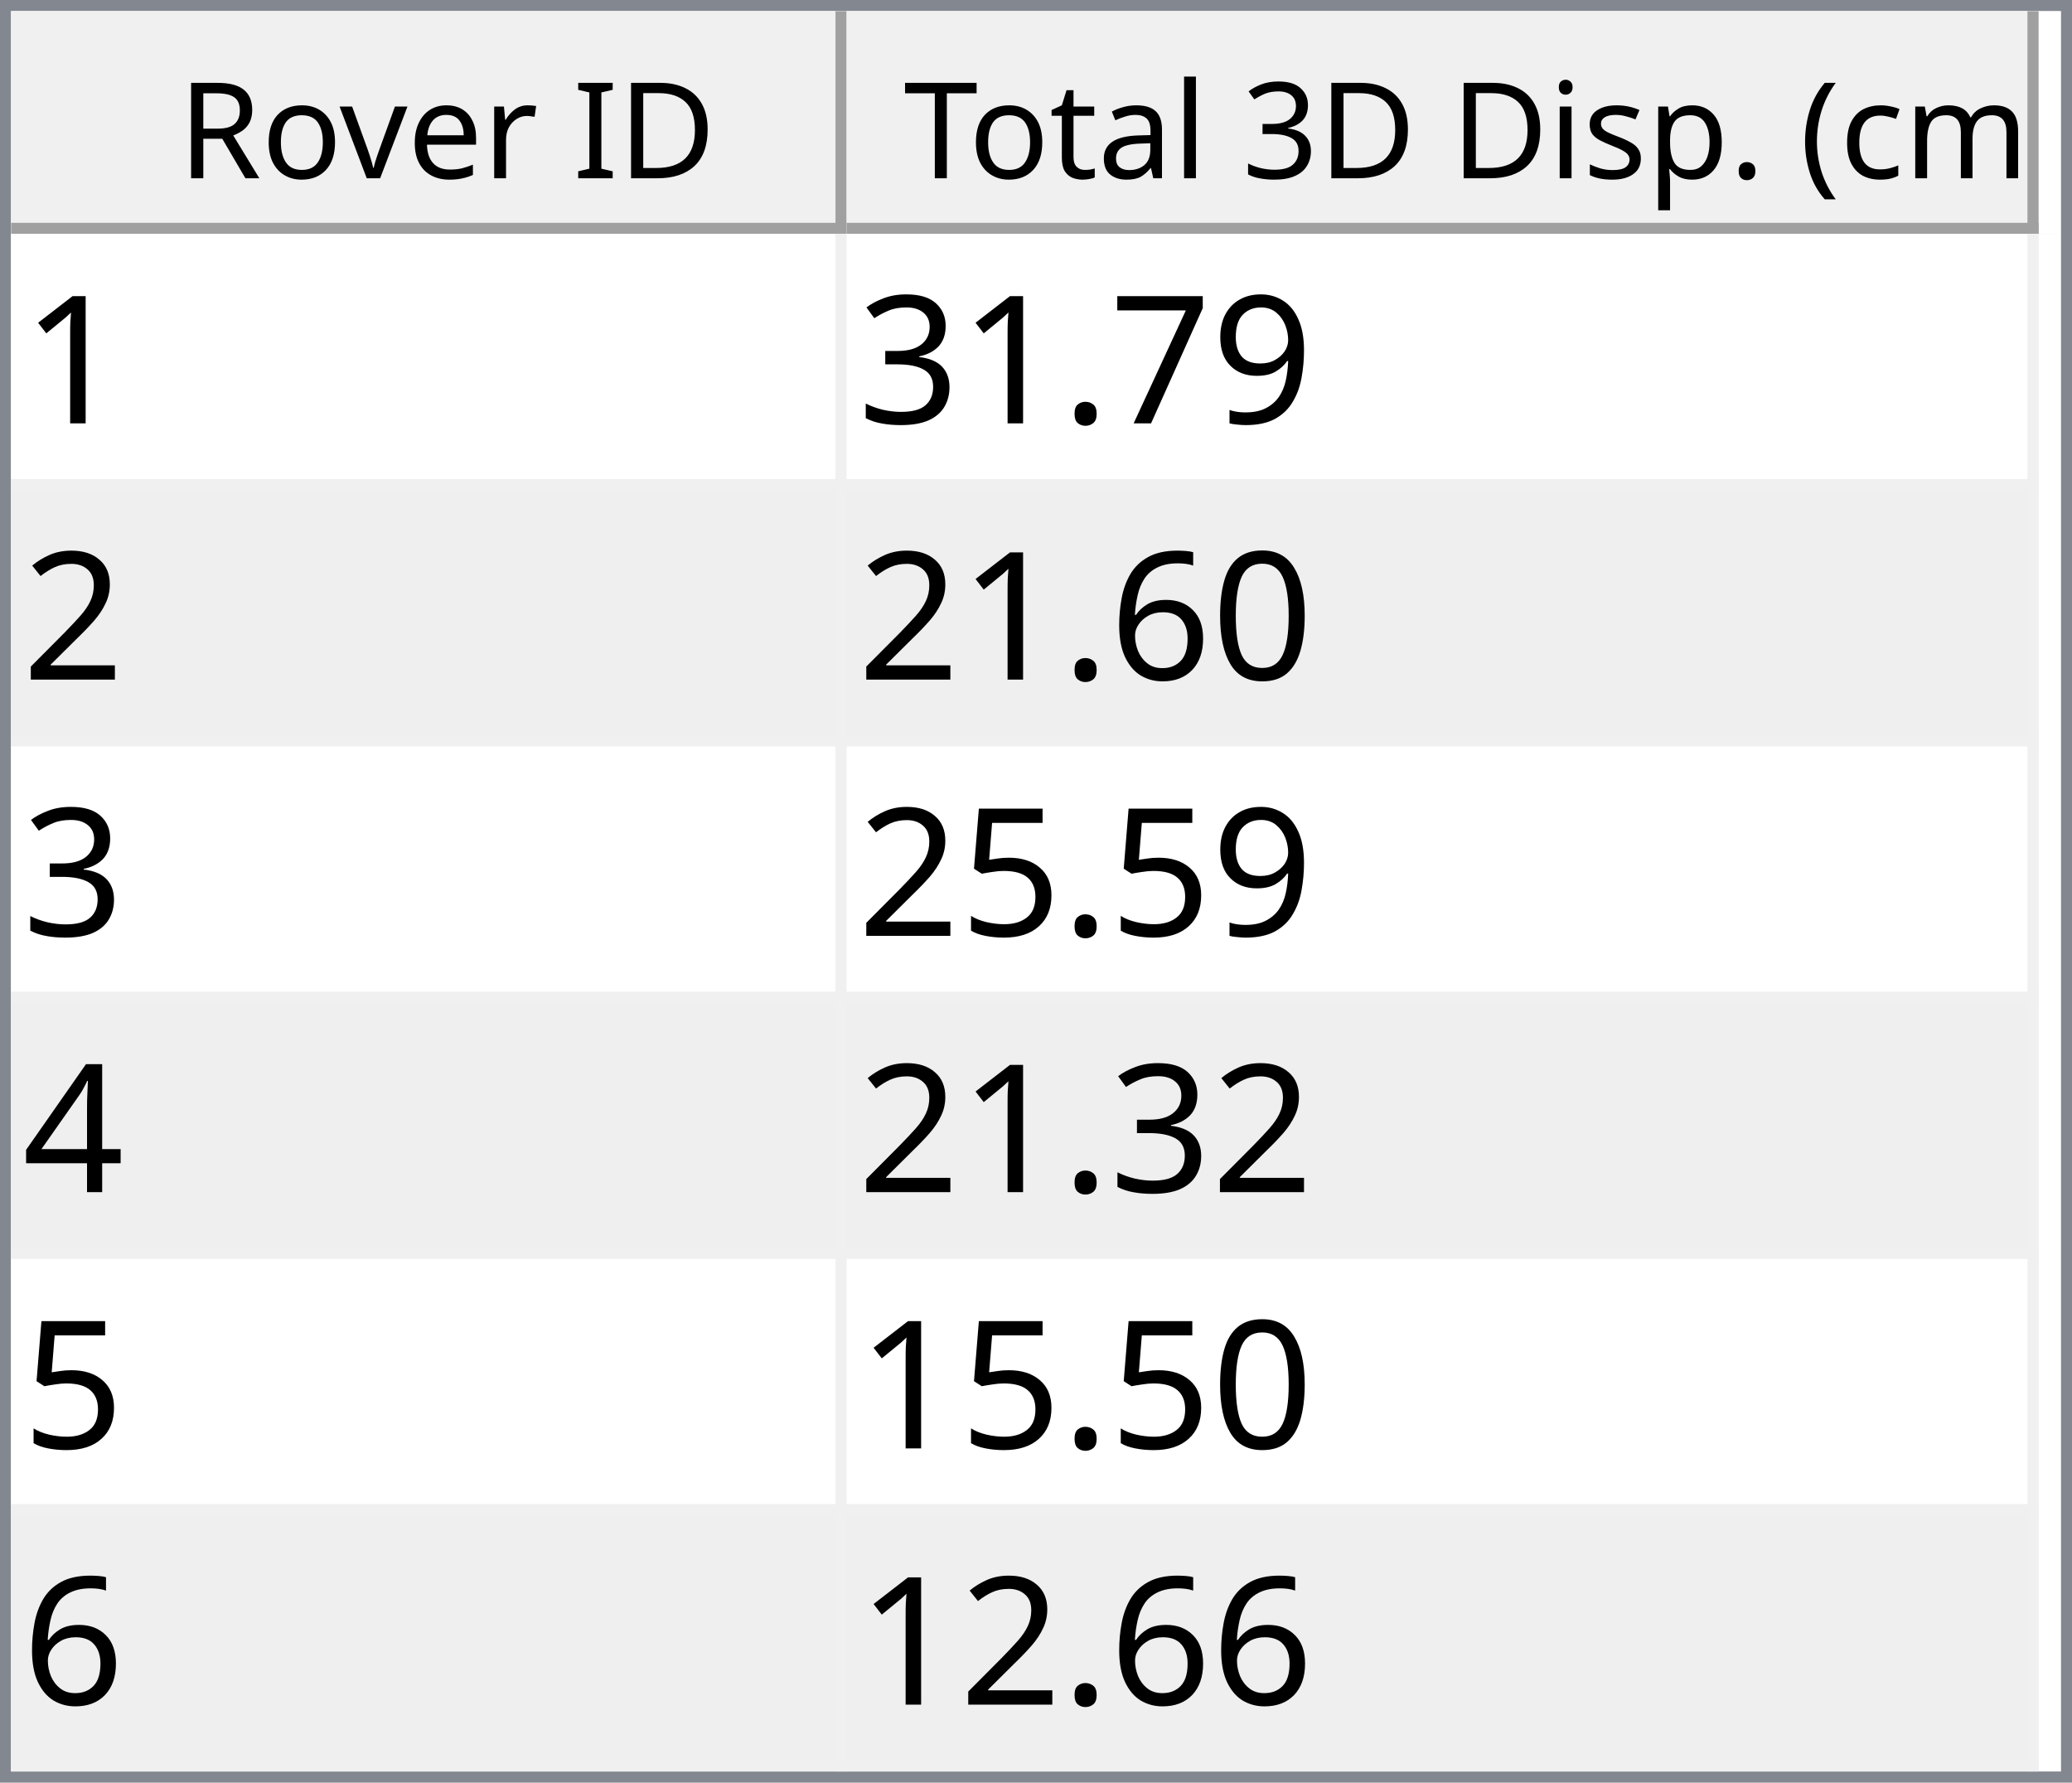
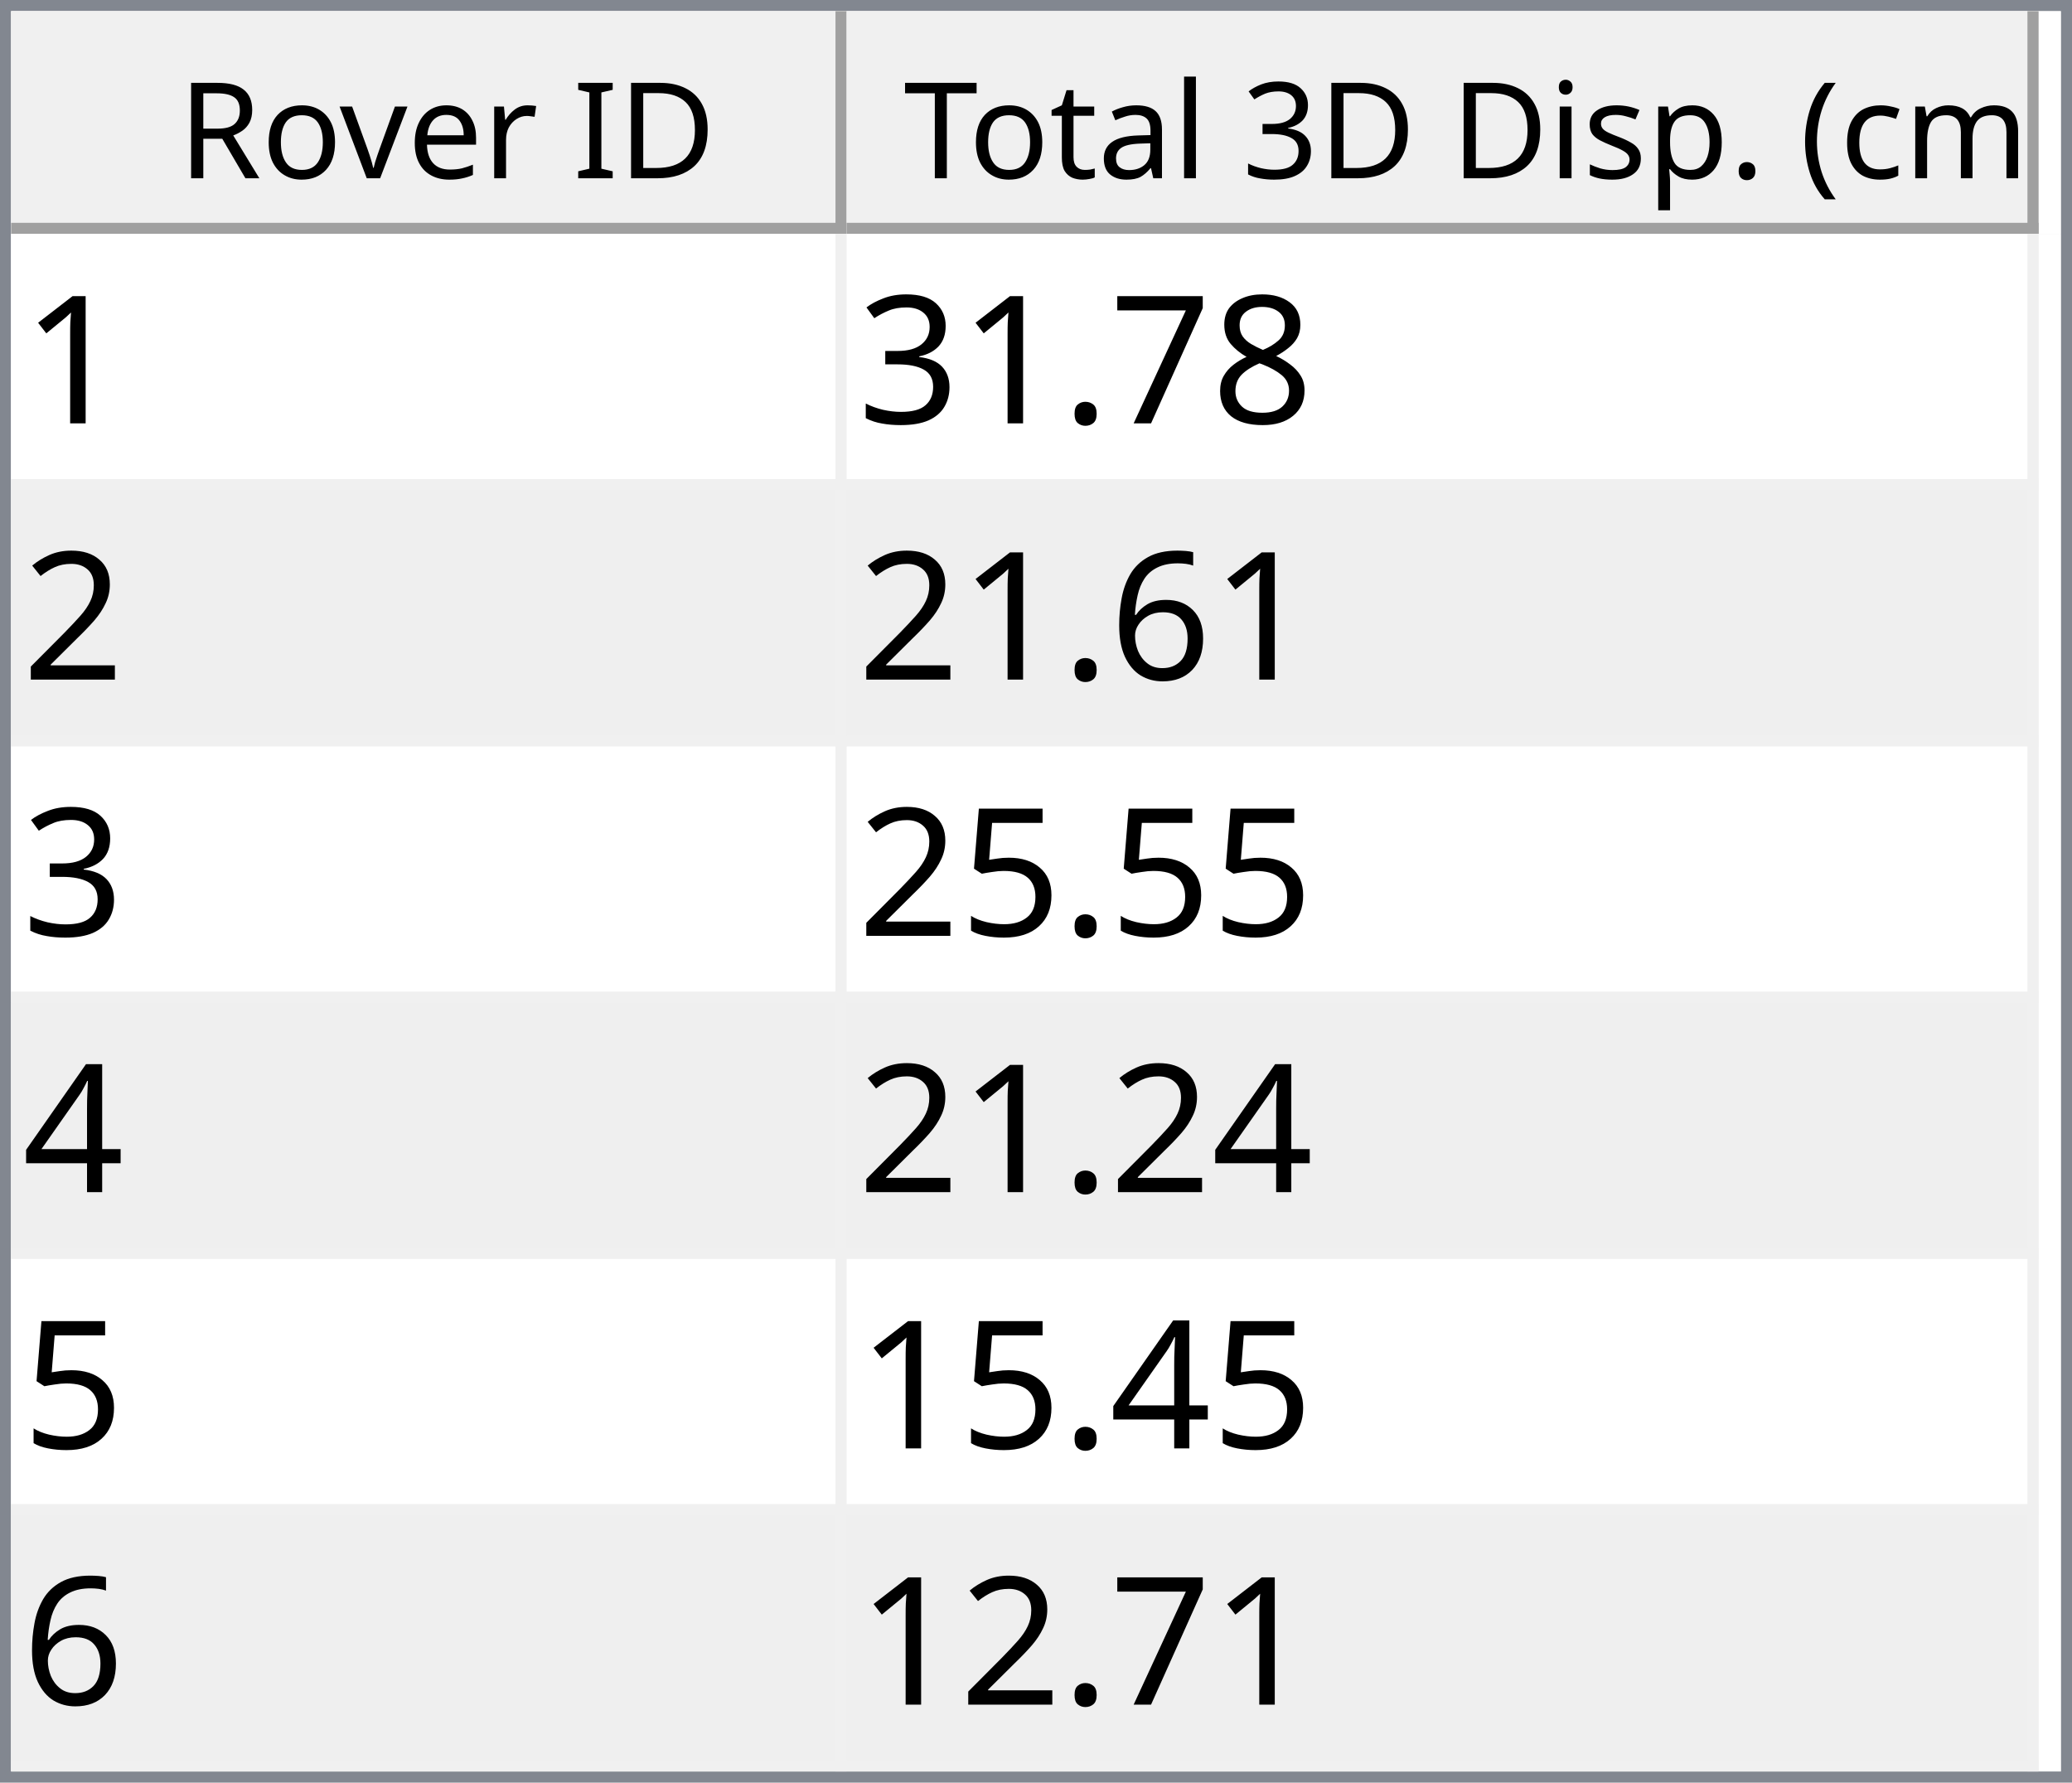
<svg xmlns="http://www.w3.org/2000/svg" style="fill-opacity:1; color-rendering:auto; color-interpolation:auto; text-rendering:auto; stroke:black; stroke-linecap:square; stroke-miterlimit:10; shape-rendering:auto; stroke-opacity:1; fill:black; stroke-dasharray:none; font-weight:normal; stroke-width:1; font-family:'Dialog'; font-style:normal; stroke-linejoin:miter; font-size:12px; stroke-dashoffset:0; image-rendering:auto;" width="186" height="160">
  <defs id="genericDefs" />
  <g>
    <defs id="defs1">
      <clipPath clipPathUnits="userSpaceOnUse" id="clipPath1">
        <path d="M0 0 L186 0 L186 160 L0 160 L0 0 Z" />
      </clipPath>
      <clipPath clipPathUnits="userSpaceOnUse" id="clipPath2">
        <path d="M0 0 L0 160 L186 160 L186 0 Z" />
      </clipPath>
      <clipPath clipPathUnits="userSpaceOnUse" id="clipPath3">
        <path d="M0 0 L0 20 L184 20 L184 0 Z" />
      </clipPath>
      <clipPath clipPathUnits="userSpaceOnUse" id="clipPath4">
        <path d="M0 0 L0 20 L75 20 L75 0 Z" />
      </clipPath>
      <clipPath clipPathUnits="userSpaceOnUse" id="clipPath5">
        <path d="M1 1 L1 19 L74 19 L74 1 Z" />
      </clipPath>
      <clipPath clipPathUnits="userSpaceOnUse" id="clipPath6">
        <path d="M0 0 L0 18 L73 18 L73 0 Z" />
      </clipPath>
      <clipPath clipPathUnits="userSpaceOnUse" id="clipPath7">
        <path d="M-0.5 -0.5 L-0.5 19.5 L74.5 19.5 L74.5 -0.5 Z" />
      </clipPath>
      <clipPath clipPathUnits="userSpaceOnUse" id="clipPath8">
        <path d="M0 0 L0 20 L107 20 L107 0 Z" />
      </clipPath>
      <clipPath clipPathUnits="userSpaceOnUse" id="clipPath9">
        <path d="M1 1 L1 19 L106 19 L106 1 Z" />
      </clipPath>
      <clipPath clipPathUnits="userSpaceOnUse" id="clipPath10">
        <path d="M0 0 L0 18 L105 18 L105 0 Z" />
      </clipPath>
      <clipPath clipPathUnits="userSpaceOnUse" id="clipPath11">
        <path d="M-0.5 -0.5 L-0.5 19.5 L106.5 19.5 L106.5 -0.5 Z" />
      </clipPath>
      <clipPath clipPathUnits="userSpaceOnUse" id="clipPath12">
        <path d="M0 0 L0 138 L184 138 L184 0 Z" />
      </clipPath>
      <clipPath clipPathUnits="userSpaceOnUse" id="clipPath13">
        <path d="M0 0 L0 138 L182 138 L182 0 Z" />
      </clipPath>
      <clipPath clipPathUnits="userSpaceOnUse" id="clipPath14">
        <path d="M-0.5 -0.5 L-0.5 137.5 L181.5 137.5 L181.5 -0.5 Z" />
      </clipPath>
      <clipPath clipPathUnits="userSpaceOnUse" id="clipPath15">
        <path d="M0 0 L0 22 L74 22 L74 0 Z" />
      </clipPath>
      <clipPath clipPathUnits="userSpaceOnUse" id="clipPath16">
        <path d="M0 0 L0 22 L106 22 L106 0 Z" />
      </clipPath>
      <font horiz-adv-x="64.551" id="font1">
        <font-face ascent="107.91" descent="25.098" units-per-em="100" style="font-style:normal; font-family:Segoe UI; font-weight:normal;" />
        <missing-glyph horiz-adv-x="64.551" d="M8.109 0 L8.109 68.266 L56.453 68.266 L56.453 0 L8.109 0 ZM15.328 7.234 L49.219 7.234 L49.219 61.031 L15.328 61.031 L15.328 7.234 Z" />
        <glyph unicode="D" horiz-adv-x="70.117" d="M9.188 0 L9.188 70.016 L28.516 70.016 Q65.531 70.016 65.531 35.891 Q65.531 19.672 55.25 9.836 Q44.969 0 27.734 0 L9.188 0 ZM17.391 62.594 L17.391 7.422 L27.828 7.422 Q41.609 7.422 49.273 14.797 Q56.938 22.172 56.938 35.688 Q56.938 62.594 28.328 62.594 L17.391 62.594 Z" />
        <glyph unicode="I" horiz-adv-x="26.611" d="M17.391 0 L9.188 0 L9.188 70.016 L17.391 70.016 L17.391 0 Z" />
        <glyph unicode=" " horiz-adv-x="27.393" d="" />
        <glyph unicode="r" horiz-adv-x="34.766" d="M34.188 41.891 Q32.078 43.5 28.125 43.5 Q23 43.5 19.555 38.672 Q16.109 33.844 16.109 25.484 L16.109 0 L8.109 0 L8.109 50 L16.109 50 L16.109 39.703 L16.312 39.703 Q18.016 44.969 21.531 47.922 Q25.047 50.875 29.391 50.875 Q32.516 50.875 34.188 50.203 L34.188 41.891 Z" />
        <glyph unicode="e" horiz-adv-x="52.295" d="M48.297 23 L12.984 23 Q13.188 14.656 17.484 10.109 Q21.781 5.562 29.297 5.562 Q37.75 5.562 44.828 11.141 L44.828 3.609 Q38.234 -1.172 27.391 -1.172 Q16.797 -1.172 10.742 5.641 Q4.688 12.453 4.688 24.812 Q4.688 36.469 11.305 43.82 Q17.922 51.172 27.734 51.172 Q37.547 51.172 42.922 44.828 Q48.297 38.484 48.297 27.203 L48.297 23 ZM40.094 29.781 Q40.047 36.719 36.75 40.578 Q33.453 44.438 27.594 44.438 Q21.922 44.438 17.969 40.383 Q14.016 36.328 13.094 29.781 L40.094 29.781 Z" />
        <glyph unicode="v" horiz-adv-x="47.9" d="M47.406 50 L27.484 0 L19.625 0 L0.688 50 L9.469 50 L22.172 13.672 Q23.578 9.672 23.922 6.688 L24.125 6.688 Q24.609 10.453 25.688 13.484 L38.969 50 L47.406 50 Z" />
        <glyph unicode="o" horiz-adv-x="58.594" d="M29 -1.172 Q17.922 -1.172 11.305 5.836 Q4.688 12.844 4.688 24.422 Q4.688 37.016 11.57 44.094 Q18.453 51.172 30.172 51.172 Q41.359 51.172 47.633 44.289 Q53.906 37.406 53.906 25.203 Q53.906 13.234 47.141 6.031 Q40.375 -1.172 29 -1.172 ZM29.594 44.438 Q21.875 44.438 17.383 39.188 Q12.891 33.938 12.891 24.703 Q12.891 15.828 17.43 10.695 Q21.969 5.562 29.594 5.562 Q37.359 5.562 41.531 10.594 Q45.703 15.625 45.703 24.906 Q45.703 34.281 41.531 39.359 Q37.359 44.438 29.594 44.438 Z" />
        <glyph unicode="R" horiz-adv-x="59.814" d="M59.375 0 L49.609 0 L37.891 19.625 Q36.281 22.359 34.766 24.289 Q33.25 26.219 31.664 27.438 Q30.078 28.656 28.25 29.219 Q26.422 29.781 24.125 29.781 L17.391 29.781 L17.391 0 L9.188 0 L9.188 70.016 L30.078 70.016 Q34.672 70.016 38.555 68.867 Q42.438 67.719 45.289 65.375 Q48.141 63.031 49.758 59.547 Q51.375 56.062 51.375 51.375 Q51.375 47.703 50.273 44.656 Q49.172 41.609 47.148 39.211 Q45.125 36.812 42.266 35.133 Q39.406 33.453 35.844 32.516 L35.844 32.328 Q37.594 31.547 38.891 30.547 Q40.188 29.547 41.359 28.18 Q42.531 26.812 43.68 25.078 Q44.828 23.344 46.234 21.047 L59.375 0 ZM17.391 62.594 L17.391 37.203 L28.516 37.203 Q31.594 37.203 34.203 38.133 Q36.812 39.062 38.719 40.797 Q40.625 42.531 41.703 45.047 Q42.781 47.562 42.781 50.688 Q42.781 56.297 39.141 59.445 Q35.5 62.594 28.609 62.594 L17.391 62.594 Z" />
        <glyph unicode=")" horiz-adv-x="30.176" d="M8.297 -15.922 L1.172 -15.922 Q16.406 2.344 16.406 26.812 Q16.406 51.469 1.078 70.016 L8.297 70.016 Q23.531 52.156 23.531 26.703 Q23.531 1.375 8.297 -15.922 Z" />
        <glyph unicode="m" horiz-adv-x="86.133" d="M79.109 0 L71.094 0 L71.094 28.719 Q71.094 37.016 68.531 40.727 Q65.969 44.438 59.906 44.438 Q54.781 44.438 51.195 39.75 Q47.609 35.062 47.609 28.516 L47.609 0 L39.594 0 L39.594 29.688 Q39.594 44.438 28.219 44.438 Q22.953 44.438 19.531 40.016 Q16.109 35.594 16.109 28.516 L16.109 0 L8.109 0 L8.109 50 L16.109 50 L16.109 42.094 L16.312 42.094 Q21.625 51.172 31.844 51.172 Q36.969 51.172 40.773 48.312 Q44.578 45.453 46 40.828 Q51.562 51.172 62.594 51.172 Q79.109 51.172 79.109 30.812 L79.109 0 Z" />
        <glyph unicode="c" horiz-adv-x="46.191" d="M42.188 2.297 Q36.422 -1.172 28.516 -1.172 Q17.828 -1.172 11.258 5.789 Q4.688 12.75 4.688 23.828 Q4.688 36.188 11.766 43.68 Q18.844 51.172 30.672 51.172 Q37.25 51.172 42.281 48.734 L42.281 40.531 Q36.719 44.438 30.375 44.438 Q22.703 44.438 17.797 38.945 Q12.891 33.453 12.891 24.516 Q12.891 15.719 17.508 10.641 Q22.125 5.562 29.891 5.562 Q36.422 5.562 42.188 9.906 L42.188 2.297 Z" />
        <glyph unicode="(" horiz-adv-x="30.176" d="M29.109 -15.922 L21.969 -15.922 Q6.844 1.375 6.844 26.703 Q6.844 52.156 21.969 70.016 L29.203 70.016 Q13.875 51.469 13.875 26.812 Q13.875 2.344 29.109 -15.922 Z" />
        <glyph unicode="." horiz-adv-x="21.68" d="M10.891 -1.078 Q8.641 -1.078 7.055 0.539 Q5.469 2.156 5.469 4.391 Q5.469 6.641 7.055 8.273 Q8.641 9.906 10.891 9.906 Q13.188 9.906 14.797 8.273 Q16.406 6.641 16.406 4.391 Q16.406 2.156 14.797 0.539 Q13.188 -1.078 10.891 -1.078 Z" />
        <glyph unicode="p" horiz-adv-x="58.789" d="M16.312 7.234 L16.109 7.234 L16.109 -23 L8.109 -23 L8.109 50 L16.109 50 L16.109 41.219 L16.312 41.219 Q22.219 51.172 33.594 51.172 Q43.266 51.172 48.688 44.461 Q54.109 37.75 54.109 26.469 Q54.109 13.922 48 6.375 Q41.891 -1.172 31.297 -1.172 Q21.578 -1.172 16.312 7.234 ZM16.109 27.391 L16.109 20.406 Q16.109 14.203 20.141 9.883 Q24.172 5.562 30.375 5.562 Q37.641 5.562 41.773 11.133 Q45.906 16.703 45.906 26.609 Q45.906 34.969 42.047 39.703 Q38.188 44.438 31.594 44.438 Q24.609 44.438 20.359 39.578 Q16.109 34.719 16.109 27.391 Z" />
        <glyph unicode="s" horiz-adv-x="42.432" d="M5.078 1.812 L5.078 10.406 Q11.625 5.562 19.484 5.562 Q30.031 5.562 30.031 12.594 Q30.031 14.594 29.125 15.992 Q28.219 17.391 26.68 18.461 Q25.141 19.531 23.07 20.383 Q21 21.234 18.609 22.172 Q15.281 23.484 12.766 24.828 Q10.25 26.172 8.57 27.859 Q6.891 29.547 6.031 31.695 Q5.172 33.844 5.172 36.719 Q5.172 40.234 6.789 42.945 Q8.406 45.656 11.086 47.484 Q13.766 49.312 17.211 50.242 Q20.656 51.172 24.312 51.172 Q30.812 51.172 35.938 48.922 L35.938 40.828 Q30.422 44.438 23.25 44.438 Q21 44.438 19.195 43.922 Q17.391 43.406 16.094 42.477 Q14.797 41.547 14.086 40.258 Q13.375 38.969 13.375 37.406 Q13.375 35.453 14.086 34.133 Q14.797 32.812 16.164 31.789 Q17.531 30.766 19.484 29.938 Q21.438 29.109 23.922 28.125 Q27.25 26.859 29.883 25.516 Q32.516 24.172 34.375 22.484 Q36.234 20.797 37.234 18.602 Q38.234 16.406 38.234 13.375 Q38.234 9.672 36.602 6.938 Q34.969 4.203 32.234 2.398 Q29.5 0.594 25.93 -0.289 Q22.359 -1.172 18.453 -1.172 Q10.75 -1.172 5.078 1.812 Z" />
        <glyph unicode="i" horiz-adv-x="24.219" d="M12.203 62.703 Q10.062 62.703 8.547 64.164 Q7.031 65.625 7.031 67.875 Q7.031 70.125 8.547 71.609 Q10.062 73.094 12.203 73.094 Q14.406 73.094 15.945 71.609 Q17.484 70.125 17.484 67.875 Q17.484 65.719 15.945 64.211 Q14.406 62.703 12.203 62.703 ZM16.109 0 L8.109 0 L8.109 50 L16.109 50 L16.109 0 Z" />
        <glyph unicode="3" horiz-adv-x="53.906" d="M46.531 19.828 Q46.531 15.094 44.75 11.211 Q42.969 7.328 39.719 4.57 Q36.469 1.812 31.93 0.297 Q27.391 -1.219 21.922 -1.219 Q11.922 -1.219 6 2.594 L6 11.188 Q13.094 5.609 22.219 5.609 Q25.875 5.609 28.828 6.539 Q31.781 7.469 33.906 9.227 Q36.031 10.984 37.18 13.477 Q38.328 15.969 38.328 19.094 Q38.328 32.812 18.797 32.812 L12.984 32.812 L12.984 39.594 L18.5 39.594 Q35.797 39.594 35.797 52.484 Q35.797 64.406 22.609 64.406 Q15.188 64.406 8.688 59.422 L8.688 67.188 Q15.375 71.188 24.609 71.188 Q29 71.188 32.57 69.969 Q36.141 68.75 38.68 66.555 Q41.219 64.359 42.609 61.281 Q44 58.203 44 54.5 Q44 40.672 30.031 36.719 L30.031 36.531 Q33.594 36.141 36.625 34.797 Q39.656 33.453 41.852 31.305 Q44.047 29.156 45.289 26.25 Q46.531 23.344 46.531 19.828 Z" />
        <glyph unicode="l" horiz-adv-x="24.219" d="M16.109 0 L8.109 0 L8.109 74.031 L16.109 74.031 L16.109 0 Z" />
        <glyph unicode="a" horiz-adv-x="50.879" d="M43.891 0 L35.891 0 L35.891 7.812 L35.688 7.812 Q30.469 -1.172 20.312 -1.172 Q12.844 -1.172 8.617 2.781 Q4.391 6.734 4.391 13.281 Q4.391 27.297 20.906 29.594 L35.891 31.688 Q35.891 44.438 25.594 44.438 Q16.547 44.438 9.281 38.281 L9.281 46.484 Q16.656 51.172 26.266 51.172 Q43.891 51.172 43.891 32.516 L43.891 0 ZM35.891 25.297 L23.828 23.641 Q18.266 22.859 15.43 20.875 Q12.594 18.891 12.594 13.875 Q12.594 10.203 15.211 7.883 Q17.828 5.562 22.172 5.562 Q28.125 5.562 32.008 9.742 Q35.891 13.922 35.891 20.312 L35.891 25.297 Z" />
        <glyph unicode="t" horiz-adv-x="33.887" d="M31.297 0.484 Q28.469 -1.078 23.828 -1.078 Q10.688 -1.078 10.688 13.578 L10.688 43.172 L2.094 43.172 L2.094 50 L10.688 50 L10.688 62.203 L18.703 64.797 L18.703 50 L31.297 50 L31.297 43.172 L18.703 43.172 L18.703 14.984 Q18.703 9.969 20.414 7.82 Q22.125 5.672 26.078 5.672 Q29.109 5.672 31.297 7.328 L31.297 0.484 Z" />
        <glyph unicode="T" horiz-adv-x="52.393" d="M50.594 62.594 L30.375 62.594 L30.375 0 L22.172 0 L22.172 62.594 L2 62.594 L2 70.016 L50.594 70.016 L50.594 62.594 Z" />
      </font>
      <font horiz-adv-x="75.0" id="font2">
        <font-face ascent="100.537" descent="21.973" units-per-em="100" style="font-style:normal; font-family:sans-serif; font-weight:normal;" />
        <missing-glyph horiz-adv-x="75.0" d="M12.5 0 L12.5 62.5 L62.5 62.5 L62.5 0 L12.5 0 ZM14.062 1.562 L60.938 1.562 L60.938 60.938 L14.062 60.938 L14.062 1.562 Z" />
        <glyph unicode="1" horiz-adv-x="55.615" d="M37.25 0 L28.469 0 L28.469 56 Q25.297 52.984 20.141 49.953 Q14.984 46.922 10.891 45.406 L10.891 53.906 Q18.266 57.375 23.781 62.305 Q29.297 67.234 31.594 71.875 L37.25 71.875 L37.25 0 Z" />
-         <glyph unicode="9" horiz-adv-x="55.615" d="M5.469 16.547 L13.922 17.328 Q14.984 11.375 18.016 8.688 Q21.047 6 25.781 6 Q29.828 6 32.883 7.859 Q35.938 9.719 37.891 12.82 Q39.844 15.922 41.164 21.195 Q42.484 26.469 42.484 31.938 Q42.484 32.516 42.438 33.688 Q39.797 29.5 35.234 26.883 Q30.672 24.266 25.344 24.266 Q16.453 24.266 10.305 30.711 Q4.156 37.156 4.156 47.703 Q4.156 58.594 10.578 65.234 Q17 71.875 26.656 71.875 Q33.641 71.875 39.43 68.117 Q45.219 64.359 48.219 57.398 Q51.219 50.438 51.219 37.25 Q51.219 23.531 48.242 15.406 Q45.266 7.281 39.383 3.031 Q33.5 -1.219 25.594 -1.219 Q17.188 -1.219 11.867 3.445 Q6.547 8.109 5.469 16.547 ZM41.453 48.141 Q41.453 55.719 37.43 60.156 Q33.406 64.594 27.734 64.594 Q21.875 64.594 17.531 59.812 Q13.188 55.031 13.188 47.406 Q13.188 40.578 17.312 36.305 Q21.438 32.031 27.484 32.031 Q33.594 32.031 37.523 36.305 Q41.453 40.578 41.453 48.141 Z" />
+         <glyph unicode="8" horiz-adv-x="55.615" d="M17.672 38.812 Q12.203 40.828 9.57 44.539 Q6.938 48.25 6.938 53.422 Q6.938 61.234 12.555 66.555 Q18.172 71.875 27.484 71.875 Q36.859 71.875 42.578 66.43 Q48.297 60.984 48.297 53.172 Q48.297 48.188 45.68 44.508 Q43.062 40.828 37.75 38.812 Q44.344 36.672 47.781 31.883 Q51.219 27.094 51.219 20.453 Q51.219 11.281 44.727 5.031 Q38.234 -1.219 27.641 -1.219 Q17.047 -1.219 10.547 5.055 Q4.047 11.328 4.047 20.703 Q4.047 27.688 7.594 32.398 Q11.141 37.109 17.672 38.812 ZM15.922 53.719 Q15.922 48.641 19.195 45.414 Q22.469 42.188 27.688 42.188 Q32.766 42.188 36.016 45.383 Q39.266 48.578 39.266 53.219 Q39.266 58.062 35.914 61.359 Q32.562 64.656 27.594 64.656 Q22.562 64.656 19.242 61.43 Q15.922 58.203 15.922 53.719 ZM13.094 20.656 Q13.094 16.891 14.875 13.375 Q16.656 9.859 20.172 7.93 Q23.688 6 27.734 6 Q34.031 6 38.133 10.055 Q42.234 14.109 42.234 20.359 Q42.234 26.703 38.016 30.859 Q33.797 35.016 27.438 35.016 Q21.234 35.016 17.164 30.914 Q13.094 26.812 13.094 20.656 Z" />
        <glyph unicode="7" horiz-adv-x="55.615" d="M4.734 62.203 L4.734 70.656 L51.078 70.656 L51.078 63.812 Q44.234 56.547 37.523 44.484 Q30.812 32.422 27.156 19.672 Q24.516 10.688 23.781 0 L14.75 0 Q14.891 8.453 18.062 20.414 Q21.234 32.375 27.172 43.484 Q33.109 54.594 39.797 62.203 L4.734 62.203 Z" />
        <glyph unicode="." horiz-adv-x="27.783" d="M9.078 0 L9.078 10.016 L19.094 10.016 L19.094 0 L9.078 0 Z" />
        <glyph unicode="3" horiz-adv-x="55.615" d="M4.203 18.891 L12.984 20.062 Q14.5 12.594 18.141 9.297 Q21.781 6 27 6 Q33.203 6 37.477 10.297 Q41.75 14.594 41.75 20.953 Q41.75 27 37.797 30.93 Q33.844 34.859 27.734 34.859 Q25.25 34.859 21.531 33.891 L22.516 41.609 Q23.391 41.5 23.922 41.5 Q29.547 41.5 34.039 44.43 Q38.531 47.359 38.531 53.469 Q38.531 58.297 35.258 61.477 Q31.984 64.656 26.812 64.656 Q21.688 64.656 18.266 61.43 Q14.844 58.203 13.875 51.766 L5.078 53.328 Q6.688 62.156 12.398 67.016 Q18.109 71.875 26.609 71.875 Q32.469 71.875 37.398 69.359 Q42.328 66.844 44.945 62.5 Q47.562 58.156 47.562 53.266 Q47.562 48.641 45.07 44.828 Q42.578 41.016 37.703 38.766 Q44.047 37.312 47.562 32.695 Q51.078 28.078 51.078 21.141 Q51.078 11.766 44.242 5.25 Q37.406 -1.266 26.953 -1.266 Q17.531 -1.266 11.305 4.352 Q5.078 9.969 4.203 18.891 Z" />
        <glyph unicode="2" horiz-adv-x="55.615" d="M50.344 8.453 L50.344 0 L3.031 0 Q2.938 3.172 4.047 6.109 Q5.859 10.938 9.836 15.625 Q13.812 20.312 21.344 26.469 Q33.016 36.031 37.117 41.625 Q41.219 47.219 41.219 52.203 Q41.219 57.422 37.477 61.008 Q33.734 64.594 27.734 64.594 Q21.391 64.594 17.578 60.789 Q13.766 56.984 13.719 50.25 L4.688 51.172 Q5.609 61.281 11.664 66.578 Q17.719 71.875 27.938 71.875 Q38.234 71.875 44.242 66.164 Q50.25 60.453 50.25 52 Q50.25 47.703 48.492 43.555 Q46.734 39.406 42.656 34.812 Q38.578 30.219 29.109 22.219 Q21.188 15.578 18.945 13.211 Q16.703 10.844 15.234 8.453 L50.344 8.453 Z" />
-         <glyph unicode="0" horiz-adv-x="55.615" d="M4.156 35.297 Q4.156 48 6.766 55.742 Q9.375 63.484 14.523 67.68 Q19.672 71.875 27.484 71.875 Q33.25 71.875 37.594 69.555 Q41.938 67.234 44.773 62.867 Q47.609 58.5 49.219 52.227 Q50.828 45.953 50.828 35.297 Q50.828 22.703 48.242 14.969 Q45.656 7.234 40.508 3.008 Q35.359 -1.219 27.484 -1.219 Q17.141 -1.219 11.234 6.203 Q4.156 15.141 4.156 35.297 ZM13.188 35.297 Q13.188 17.672 17.312 11.836 Q21.438 6 27.484 6 Q33.547 6 37.672 11.859 Q41.797 17.719 41.797 35.297 Q41.797 52.984 37.672 58.789 Q33.547 64.594 27.391 64.594 Q21.344 64.594 17.719 59.469 Q13.188 52.938 13.188 35.297 Z" />
        <glyph unicode="6" horiz-adv-x="55.615" d="M49.75 54.047 L41.016 53.375 Q39.844 58.547 37.703 60.891 Q34.125 64.656 28.906 64.656 Q24.703 64.656 21.531 62.312 Q17.391 59.281 14.992 53.469 Q12.594 47.656 12.5 36.922 Q15.672 41.75 20.266 44.094 Q24.859 46.438 29.891 46.438 Q38.672 46.438 44.852 39.969 Q51.031 33.5 51.031 23.25 Q51.031 16.5 48.125 10.719 Q45.219 4.938 40.141 1.859 Q35.062 -1.219 28.609 -1.219 Q17.625 -1.219 10.695 6.859 Q3.766 14.938 3.766 33.5 Q3.766 54.25 11.422 63.672 Q18.109 71.875 29.438 71.875 Q37.891 71.875 43.289 67.141 Q48.688 62.406 49.75 54.047 ZM13.875 23.188 Q13.875 18.656 15.797 14.508 Q17.719 10.359 21.188 8.18 Q24.656 6 28.469 6 Q34.031 6 38.039 10.492 Q42.047 14.984 42.047 22.703 Q42.047 30.125 38.086 34.398 Q34.125 38.672 28.125 38.672 Q22.172 38.672 18.023 34.398 Q13.875 30.125 13.875 23.188 Z" />
        <glyph unicode="5" horiz-adv-x="55.615" d="M4.156 18.75 L13.375 19.531 Q14.406 12.797 18.141 9.398 Q21.875 6 27.156 6 Q33.5 6 37.891 10.789 Q42.281 15.578 42.281 23.484 Q42.281 31 38.062 35.352 Q33.844 39.703 27 39.703 Q22.75 39.703 19.336 37.773 Q15.922 35.844 13.969 32.766 L5.719 33.844 L12.641 70.609 L48.25 70.609 L48.25 62.203 L19.672 62.203 L15.828 42.969 Q22.266 47.469 29.344 47.469 Q38.719 47.469 45.164 40.969 Q51.609 34.469 51.609 24.266 Q51.609 14.547 45.953 7.469 Q39.062 -1.219 27.156 -1.219 Q17.391 -1.219 11.211 4.25 Q5.031 9.719 4.156 18.75 Z" />
        <glyph unicode="4" horiz-adv-x="55.615" d="M32.328 0 L32.328 17.141 L1.266 17.141 L1.266 25.203 L33.938 71.578 L41.109 71.578 L41.109 25.203 L50.781 25.203 L50.781 17.141 L41.109 17.141 L41.109 0 L32.328 0 ZM32.328 25.203 L32.328 57.469 L9.906 25.203 L32.328 25.203 Z" />
      </font>
    </defs>
    <g style="fill:white; stroke:white;">
      <rect x="0" y="0" width="186" style="clip-path:url(#clipPath1); stroke:none;" height="160" />
    </g>
    <g style="fill:white; text-rendering:optimizeSpeed; color-rendering:optimizeSpeed; image-rendering:optimizeSpeed; shape-rendering:crispEdges; stroke:white; color-interpolation:sRGB;">
      <rect x="0" width="186" height="160" y="0" style="stroke:none;" />
      <path style="stroke:none;" d="M0 160 L186 160 L186 0 L0 0 Z" />
    </g>
    <g style="fill:rgb(240,240,240); font-family:'Segoe UI'; stroke:rgb(240,240,240);">
      <rect x="0" y="0" width="186" style="clip-path:url(#clipPath2); stroke:none;" height="160" />
    </g>
    <g style="fill:rgb(130,135,144); font-family:'Segoe UI'; stroke:rgb(130,135,144);">
      <path d="M0 0 L186 0 L186 160 L0 160 L0 0 ZM1 1 L185 1 L185 159 L1 159 L1 1 Z" style="fill-rule:evenodd; clip-path:url(#clipPath2); stroke:none;" />
    </g>
    <g style="fill:white; font-family:'Segoe UI'; stroke:white;" transform="translate(1,1)">
      <rect x="0" y="0" width="184" style="clip-path:url(#clipPath3); stroke:none;" height="20" />
    </g>
    <g style="fill:rgb(240,240,240); font-family:'Segoe UI'; stroke:rgb(240,240,240);" transform="translate(1,1)">
      <rect x="0" y="0" width="75" style="clip-path:url(#clipPath4); stroke:none;" height="20" />
    </g>
    <g style="font-family:'Segoe UI';" transform="translate(2,2)">
      <text x="14" xml:space="preserve" y="14" style="clip-path:url(#clipPath6); stroke:none;">Rover ID</text>
    </g>
    <g style="fill:rgb(160,160,160); font-family:'Segoe UI'; stroke:rgb(160,160,160); stroke-linejoin:bevel;" transform="translate(1.5,1.5)">
      <line x1="74" x2="74" y1="0" style="fill:none; clip-path:url(#clipPath7);" y2="19" />
    </g>
    <g style="fill:rgb(160,160,160); font-family:'Segoe UI'; stroke:rgb(160,160,160); stroke-linejoin:bevel;" transform="matrix(1,0,0,1,1,1) translate(0.5,0.5)">
      <line x1="0" x2="74" y1="19" style="fill:none; clip-path:url(#clipPath7);" y2="19" />
    </g>
    <g style="fill:rgb(240,240,240); font-family:'Segoe UI'; stroke:rgb(240,240,240);" transform="translate(76,1)">
      <rect x="0" y="0" width="107" style="clip-path:url(#clipPath8); stroke:none;" height="20" />
    </g>
    <g style="font-family:'Segoe UI';" transform="translate(77,2)">
      <text x="1" xml:space="preserve" y="14" style="clip-path:url(#clipPath10); stroke:none;"> Total 3D Disp. (cm)</text>
    </g>
    <g style="fill:rgb(160,160,160); font-family:'Segoe UI'; stroke:rgb(160,160,160); stroke-linejoin:bevel;" transform="translate(76.5,1.5)">
      <line x1="106" x2="106" y1="0" style="fill:none; clip-path:url(#clipPath11);" y2="19" />
    </g>
    <g style="fill:rgb(160,160,160); font-family:'Segoe UI'; stroke:rgb(160,160,160); stroke-linejoin:bevel;" transform="matrix(1,0,0,1,76,1) translate(0.5,0.5)">
      <line x1="0" x2="106" y1="19" style="fill:none; clip-path:url(#clipPath11);" y2="19" />
    </g>
    <g style="fill:white; font-family:'Segoe UI'; stroke:white;" transform="translate(1,21)">
      <rect x="0" y="0" width="184" style="clip-path:url(#clipPath12); stroke:none;" height="138" />
    </g>
    <g style="fill:rgb(240,240,240); font-size:16px; font-family:sans-serif; stroke:rgb(240,240,240);" transform="translate(1,21)">
      <rect x="0" y="0" width="182" style="clip-path:url(#clipPath13); stroke:none;" height="138" />
      <line transform="translate(0.5,0.5)" x1="0" x2="181" y1="22" style="clip-path:url(#clipPath14); fill:none; stroke-linejoin:bevel;" y2="22" />
    </g>
    <g transform="matrix(1,0,0,1,1,21) translate(0.5,0.5)" style="fill:rgb(240,240,240); font-size:16px; font-family:sans-serif; stroke:rgb(240,240,240); stroke-linejoin:bevel;">
      <line x1="0" x2="181" y1="45" style="fill:none; clip-path:url(#clipPath14);" y2="45" />
    </g>
    <g transform="matrix(1,0,0,1,1,21) translate(0.5,0.5)" style="fill:rgb(240,240,240); font-size:16px; font-family:sans-serif; stroke:rgb(240,240,240); stroke-linejoin:bevel;">
      <line x1="0" x2="181" y1="68" style="fill:none; clip-path:url(#clipPath14);" y2="68" />
    </g>
    <g transform="matrix(1,0,0,1,1,21) translate(0.5,0.5)" style="fill:rgb(240,240,240); font-size:16px; font-family:sans-serif; stroke:rgb(240,240,240); stroke-linejoin:bevel;">
      <line x1="0" x2="181" y1="91" style="fill:none; clip-path:url(#clipPath14);" y2="91" />
    </g>
    <g transform="matrix(1,0,0,1,1,21) translate(0.5,0.5)" style="fill:rgb(240,240,240); font-size:16px; font-family:sans-serif; stroke:rgb(240,240,240); stroke-linejoin:bevel;">
      <line x1="0" x2="181" y1="114" style="fill:none; clip-path:url(#clipPath14);" y2="114" />
    </g>
    <g transform="matrix(1,0,0,1,1,21) translate(0.5,0.5)" style="fill:rgb(240,240,240); font-size:16px; font-family:sans-serif; stroke:rgb(240,240,240); stroke-linejoin:bevel;">
      <line x1="0" x2="181" y1="137" style="fill:none; clip-path:url(#clipPath14);" y2="137" />
    </g>
    <g transform="matrix(1,0,0,1,1,21) translate(0.5,0.5)" style="fill:rgb(240,240,240); font-size:16px; font-family:sans-serif; stroke:rgb(240,240,240); stroke-linejoin:bevel;">
      <line x1="74" x2="74" y1="0" style="fill:none; clip-path:url(#clipPath14);" y2="137" />
    </g>
    <g transform="matrix(1,0,0,1,1,21) translate(0.5,0.5)" style="fill:rgb(240,240,240); font-size:16px; font-family:sans-serif; stroke:rgb(240,240,240); stroke-linejoin:bevel;">
      <line x1="181" x2="181" y1="0" style="fill:none; clip-path:url(#clipPath14);" y2="137" />
    </g>
    <g style="fill:white; font-size:16px; font-family:sans-serif; stroke:white;" transform="matrix(1,0,0,1,1,21)">
      <rect x="0" y="0" width="74" style="clip-path:url(#clipPath15); stroke:none;" height="22" />
      <text x="1" y="17" style="fill:black; clip-path:url(#clipPath15); stroke:none;" xml:space="preserve">1</text>
    </g>
    <g style="fill:white; font-size:16px; font-family:sans-serif; stroke:white;" transform="matrix(1,0,0,1,1,21) translate(75,0)">
      <rect x="0" y="0" width="106" style="clip-path:url(#clipPath16); stroke:none;" height="22" />
-       <text x="1" y="17" style="fill:black; clip-path:url(#clipPath16); stroke:none;" xml:space="preserve">31.79</text>
+       <text x="1" y="17" style="fill:black; clip-path:url(#clipPath16); stroke:none;" xml:space="preserve">31.78</text>
    </g>
    <g style="fill:rgb(239,239,239); font-size:16px; font-family:sans-serif; stroke:rgb(239,239,239);" transform="matrix(1,0,0,1,1,21) translate(0,23)">
      <rect x="0" y="0" width="74" style="clip-path:url(#clipPath15); stroke:none;" height="22" />
      <text x="1" y="17" style="fill:black; clip-path:url(#clipPath15); stroke:none;" xml:space="preserve">2</text>
    </g>
    <g style="fill:rgb(239,239,239); font-size:16px; font-family:sans-serif; stroke:rgb(239,239,239);" transform="matrix(1,0,0,1,1,21) translate(75,23)">
      <rect x="0" y="0" width="106" style="clip-path:url(#clipPath16); stroke:none;" height="22" />
-       <text x="1" y="17" style="fill:black; clip-path:url(#clipPath16); stroke:none;" xml:space="preserve">21.60</text>
+       <text x="1" y="17" style="fill:black; clip-path:url(#clipPath16); stroke:none;" xml:space="preserve">21.61</text>
    </g>
    <g style="fill:white; font-size:16px; font-family:sans-serif; stroke:white;" transform="matrix(1,0,0,1,1,21) translate(0,46)">
      <rect x="0" y="0" width="74" style="clip-path:url(#clipPath15); stroke:none;" height="22" />
      <text x="1" y="17" style="fill:black; clip-path:url(#clipPath15); stroke:none;" xml:space="preserve">3</text>
    </g>
    <g style="fill:white; font-size:16px; font-family:sans-serif; stroke:white;" transform="matrix(1,0,0,1,1,21) translate(75,46)">
      <rect x="0" y="0" width="106" style="clip-path:url(#clipPath16); stroke:none;" height="22" />
-       <text x="1" y="17" style="fill:black; clip-path:url(#clipPath16); stroke:none;" xml:space="preserve">25.59</text>
+       <text x="1" y="17" style="fill:black; clip-path:url(#clipPath16); stroke:none;" xml:space="preserve">25.55</text>
    </g>
    <g style="fill:rgb(239,239,239); font-size:16px; font-family:sans-serif; stroke:rgb(239,239,239);" transform="matrix(1,0,0,1,1,21) translate(0,69)">
      <rect x="0" y="0" width="74" style="clip-path:url(#clipPath15); stroke:none;" height="22" />
      <text x="1" y="17" style="fill:black; clip-path:url(#clipPath15); stroke:none;" xml:space="preserve">4</text>
    </g>
    <g style="fill:rgb(239,239,239); font-size:16px; font-family:sans-serif; stroke:rgb(239,239,239);" transform="matrix(1,0,0,1,1,21) translate(75,69)">
      <rect x="0" y="0" width="106" style="clip-path:url(#clipPath16); stroke:none;" height="22" />
-       <text x="1" y="17" style="fill:black; clip-path:url(#clipPath16); stroke:none;" xml:space="preserve">21.32</text>
+       <text x="1" y="17" style="fill:black; clip-path:url(#clipPath16); stroke:none;" xml:space="preserve">21.24</text>
    </g>
    <g style="fill:white; font-size:16px; font-family:sans-serif; stroke:white;" transform="matrix(1,0,0,1,1,21) translate(0,92)">
      <rect x="0" y="0" width="74" style="clip-path:url(#clipPath15); stroke:none;" height="22" />
      <text x="1" y="17" style="fill:black; clip-path:url(#clipPath15); stroke:none;" xml:space="preserve">5</text>
    </g>
    <g style="fill:white; font-size:16px; font-family:sans-serif; stroke:white;" transform="matrix(1,0,0,1,1,21) translate(75,92)">
      <rect x="0" y="0" width="106" style="clip-path:url(#clipPath16); stroke:none;" height="22" />
-       <text x="1" y="17" style="fill:black; clip-path:url(#clipPath16); stroke:none;" xml:space="preserve">15.50</text>
+       <text x="1" y="17" style="fill:black; clip-path:url(#clipPath16); stroke:none;" xml:space="preserve">15.45</text>
    </g>
    <g style="fill:rgb(239,239,239); font-size:16px; font-family:sans-serif; stroke:rgb(239,239,239);" transform="matrix(1,0,0,1,1,21) translate(0,115)">
      <rect x="0" y="0" width="74" style="clip-path:url(#clipPath15); stroke:none;" height="22" />
      <text x="1" y="17" style="fill:black; clip-path:url(#clipPath15); stroke:none;" xml:space="preserve">6</text>
    </g>
    <g style="fill:rgb(239,239,239); font-size:16px; font-family:sans-serif; stroke:rgb(239,239,239);" transform="matrix(1,0,0,1,1,21) translate(75,115)">
      <rect x="0" y="0" width="106" style="clip-path:url(#clipPath16); stroke:none;" height="22" />
-       <text x="1" y="17" style="fill:black; clip-path:url(#clipPath16); stroke:none;" xml:space="preserve">12.66</text>
+       <text x="1" y="17" style="fill:black; clip-path:url(#clipPath16); stroke:none;" xml:space="preserve">12.71</text>
    </g>
  </g>
</svg>
